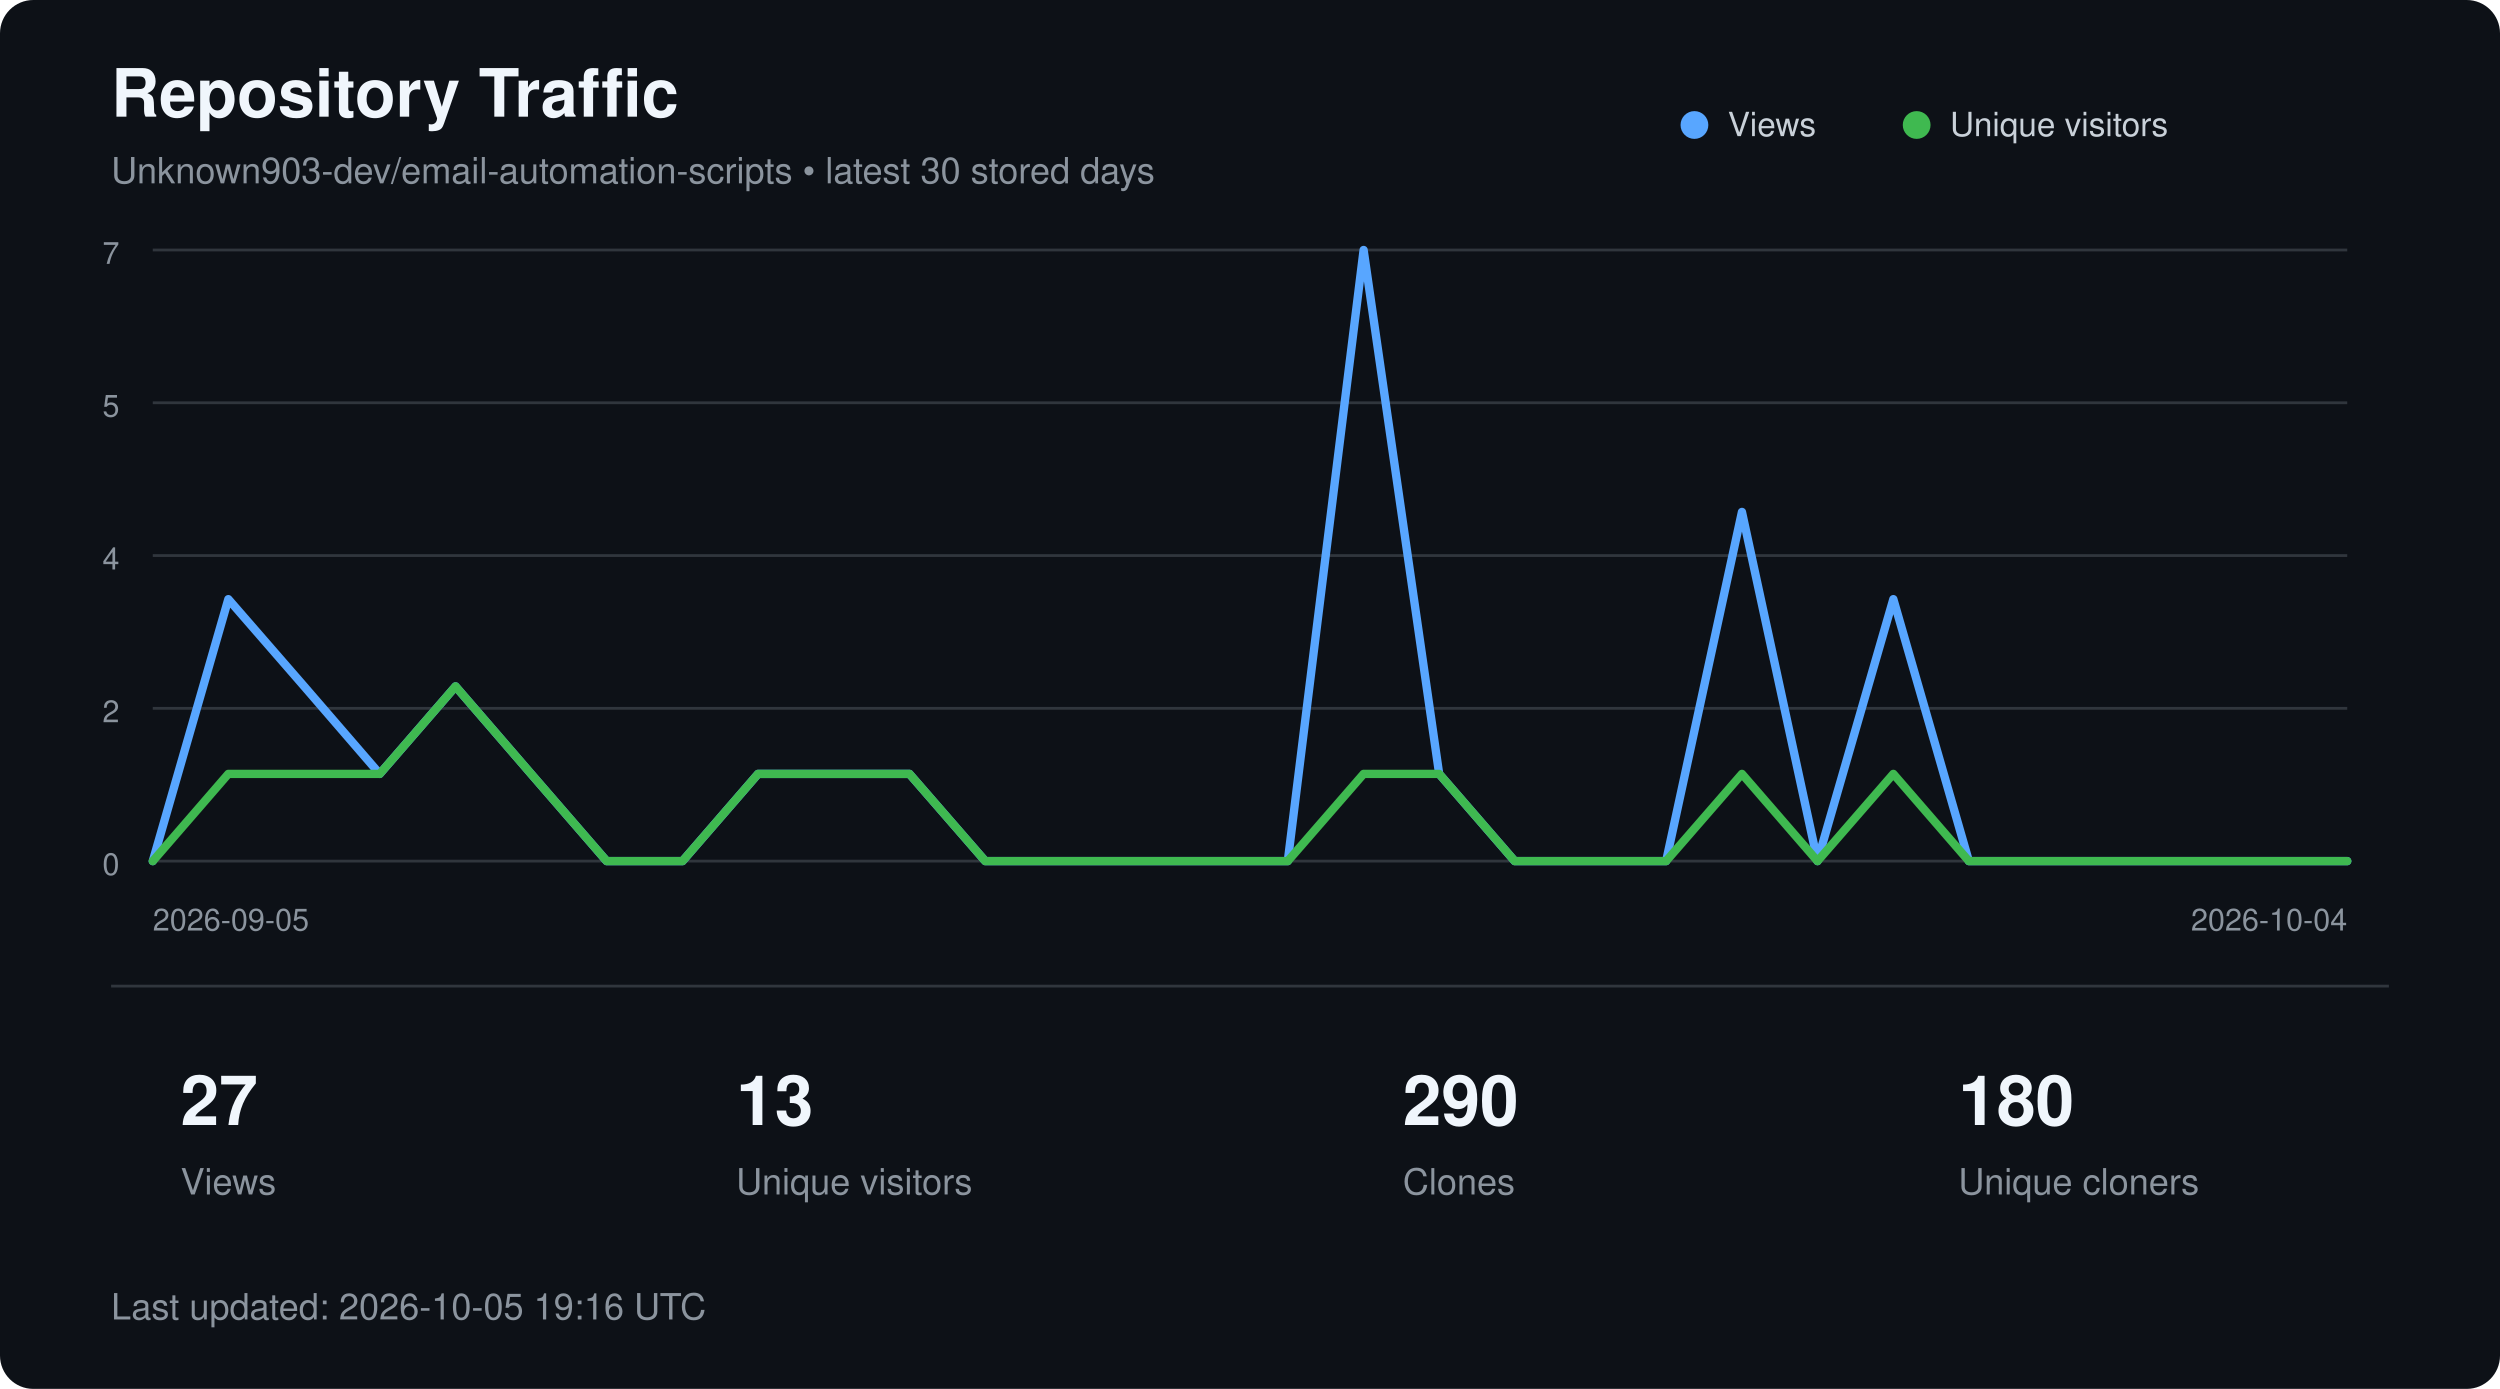
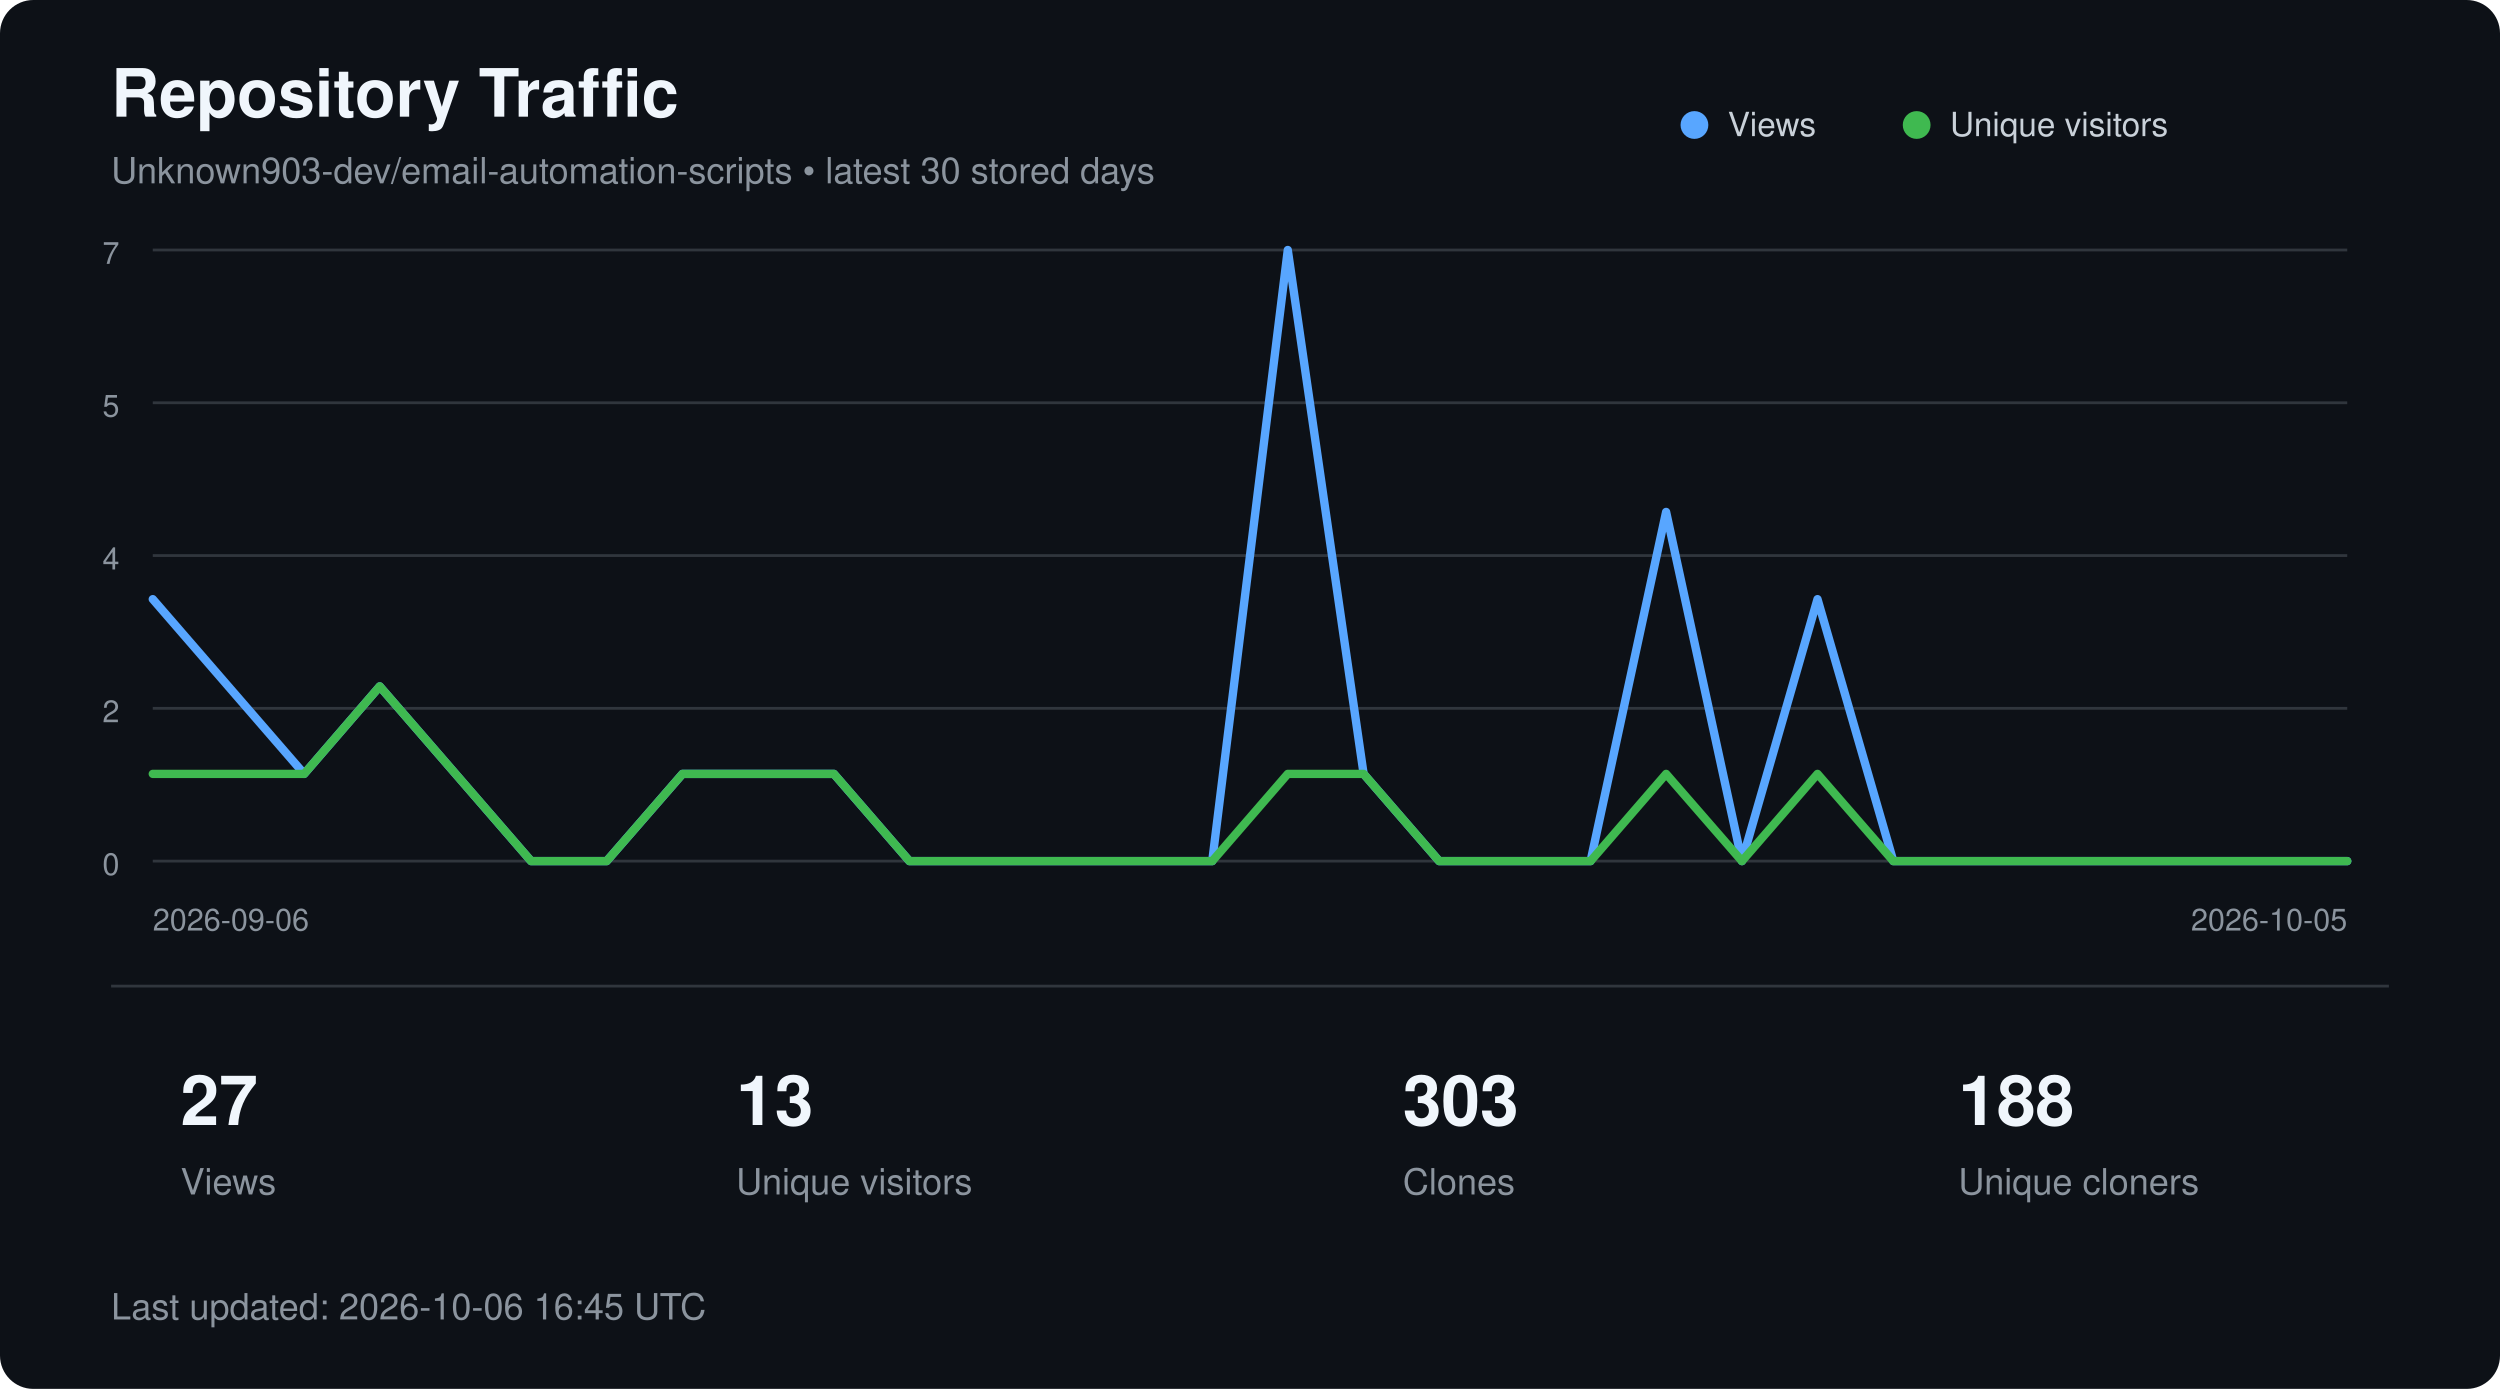
<svg xmlns="http://www.w3.org/2000/svg" width="900" height="500" viewBox="0 0 900 500" role="img" aria-labelledby="title description">
  <style>
        text {
            font-family:
                -apple-system,
                BlinkMacSystemFont,
                "Segoe UI",
                Helvetica,
                Arial,
                sans-serif;
        }

        .title {
            fill: #f0f6fc;
            font-size: 24px;
            font-weight: 600;
        }

        .subtitle {
            fill: #8b949e;
            font-size: 13px;
        }

        .axis {
            fill: #8b949e;
            font-size: 11px;
        }

        .metric {
            fill: #f0f6fc;
            font-size: 25px;
            font-weight: 600;
        }

        .metric-label {
            fill: #8b949e;
            font-size: 13px;
        }

        .legend {
            fill: #c9d1d9;
            font-size: 12px;
        }
    </style>
  <rect width="900" height="500" rx="12" fill="#0d1117" />
  <text x="40" y="42" class="title">
        Repository Traffic
    </text>
  <text x="40" y="66" class="subtitle">
        Unknown903-dev/email-automation-scripts • latest 30 stored days
    </text>
  <line x1="55" y1="90.0" x2="845" y2="90.0" stroke="#30363d" stroke-width="1" />
  <text x="43" y="95.0" text-anchor="end" class="axis">7</text>
  <line x1="55" y1="145.0" x2="845" y2="145.0" stroke="#30363d" stroke-width="1" />
  <text x="43" y="150.0" text-anchor="end" class="axis">5</text>
  <line x1="55" y1="200.0" x2="845" y2="200.0" stroke="#30363d" stroke-width="1" />
  <text x="43" y="205.0" text-anchor="end" class="axis">4</text>
  <line x1="55" y1="255.0" x2="845" y2="255.0" stroke="#30363d" stroke-width="1" />
  <text x="43" y="260.0" text-anchor="end" class="axis">2</text>
  <line x1="55" y1="310.0" x2="845" y2="310.0" stroke="#30363d" stroke-width="1" />
  <text x="43" y="315.0" text-anchor="end" class="axis">0</text>
-   <polyline points="55.0,310.0 82.2,215.7 109.5,247.1 136.7,278.6 164.0,247.1 191.2,278.6 218.4,310.0 245.7,310.0 272.9,278.6 300.2,278.6 327.4,278.6 354.7,310.0 381.9,310.0 409.1,310.0 436.4,310.0 463.6,310.0 490.9,90.0 518.1,278.6 545.3,310.0 572.6,310.0 599.8,310.0 627.1,184.3 654.3,310.0 681.6,215.7 708.8,310.0 736.0,310.0 763.3,310.0 790.5,310.0 817.8,310.0 845.0,310.0" fill="none" stroke="#58a6ff" stroke-width="3" stroke-linecap="round" stroke-linejoin="round" />
-   <polyline points="55.0,310.0 82.2,278.6 109.5,278.6 136.7,278.6 164.0,247.1 191.2,278.6 218.4,310.0 245.7,310.0 272.9,278.6 300.2,278.6 327.4,278.6 354.7,310.0 381.9,310.0 409.1,310.0 436.4,310.0 463.6,310.0 490.9,278.6 518.1,278.6 545.3,310.0 572.6,310.0 599.8,310.0 627.1,278.6 654.3,310.0 681.6,278.6 708.8,310.0 736.0,310.0 763.3,310.0 790.5,310.0 817.8,310.0 845.0,310.0" fill="none" stroke="#3fb950" stroke-width="3" stroke-linecap="round" stroke-linejoin="round" />
+   <polyline points="55.0,215.7 82.2,247.1 109.5,278.6 136.7,247.1 164.0,278.6 191.2,310.0 218.4,310.0 245.7,278.6 272.9,278.6 300.2,278.6 327.4,310.0 354.7,310.0 381.9,310.0 409.1,310.0 436.4,310.0 463.6,90.0 490.9,278.6 518.1,310.0 545.3,310.0 572.6,310.0 599.8,184.3 627.1,310.0 654.3,215.7 681.6,310.0 708.8,310.0 736.0,310.0 763.3,310.0 790.5,310.0 817.8,310.0 845.0,310.0" fill="none" stroke="#58a6ff" stroke-width="3" stroke-linecap="round" stroke-linejoin="round" />
+   <polyline points="55.0,278.6 82.2,278.6 109.5,278.6 136.7,247.1 164.0,278.6 191.2,310.0 218.4,310.0 245.7,278.6 272.9,278.6 300.2,278.6 327.4,310.0 354.7,310.0 381.9,310.0 409.1,310.0 436.4,310.0 463.6,278.6 490.9,278.6 518.1,310.0 545.3,310.0 572.6,310.0 599.8,278.6 627.1,310.0 654.3,278.6 681.6,310.0 708.8,310.0 736.0,310.0 763.3,310.0 790.5,310.0 817.8,310.0 845.0,310.0" fill="none" stroke="#3fb950" stroke-width="3" stroke-linecap="round" stroke-linejoin="round" />
  <circle cx="610" cy="45" r="5" fill="#58a6ff" />
  <text x="622" y="49" class="legend">Views</text>
  <circle cx="690" cy="45" r="5" fill="#3fb950" />
  <text x="702" y="49" class="legend">Unique visitors</text>
  <text x="55" y="335" class="axis">
-         2026-09-05
+         2026-09-06
    </text>
  <text x="845" y="335" text-anchor="end" class="axis">
-         2026-10-04
+         2026-10-05
    </text>
  <line x1="40" y1="355" x2="860" y2="355" stroke="#30363d" />
  <text x="65" y="405" class="metric">27</text>
  <text x="65" y="430" class="metric-label">Views</text>
  <text x="265" y="405" class="metric">13</text>
  <text x="265" y="430" class="metric-label">Unique visitors</text>
-   <text x="505" y="405" class="metric">290</text>
+   <text x="505" y="405" class="metric">303</text>
  <text x="505" y="430" class="metric-label">Clones</text>
-   <text x="705" y="405" class="metric">180</text>
+   <text x="705" y="405" class="metric">188</text>
  <text x="705" y="430" class="metric-label">Unique cloners</text>
  <text x="40" y="475" class="subtitle">
-         Last updated: 2026-10-05 19:16 UTC
+         Last updated: 2026-10-06 16:45 UTC
    </text>
</svg>
